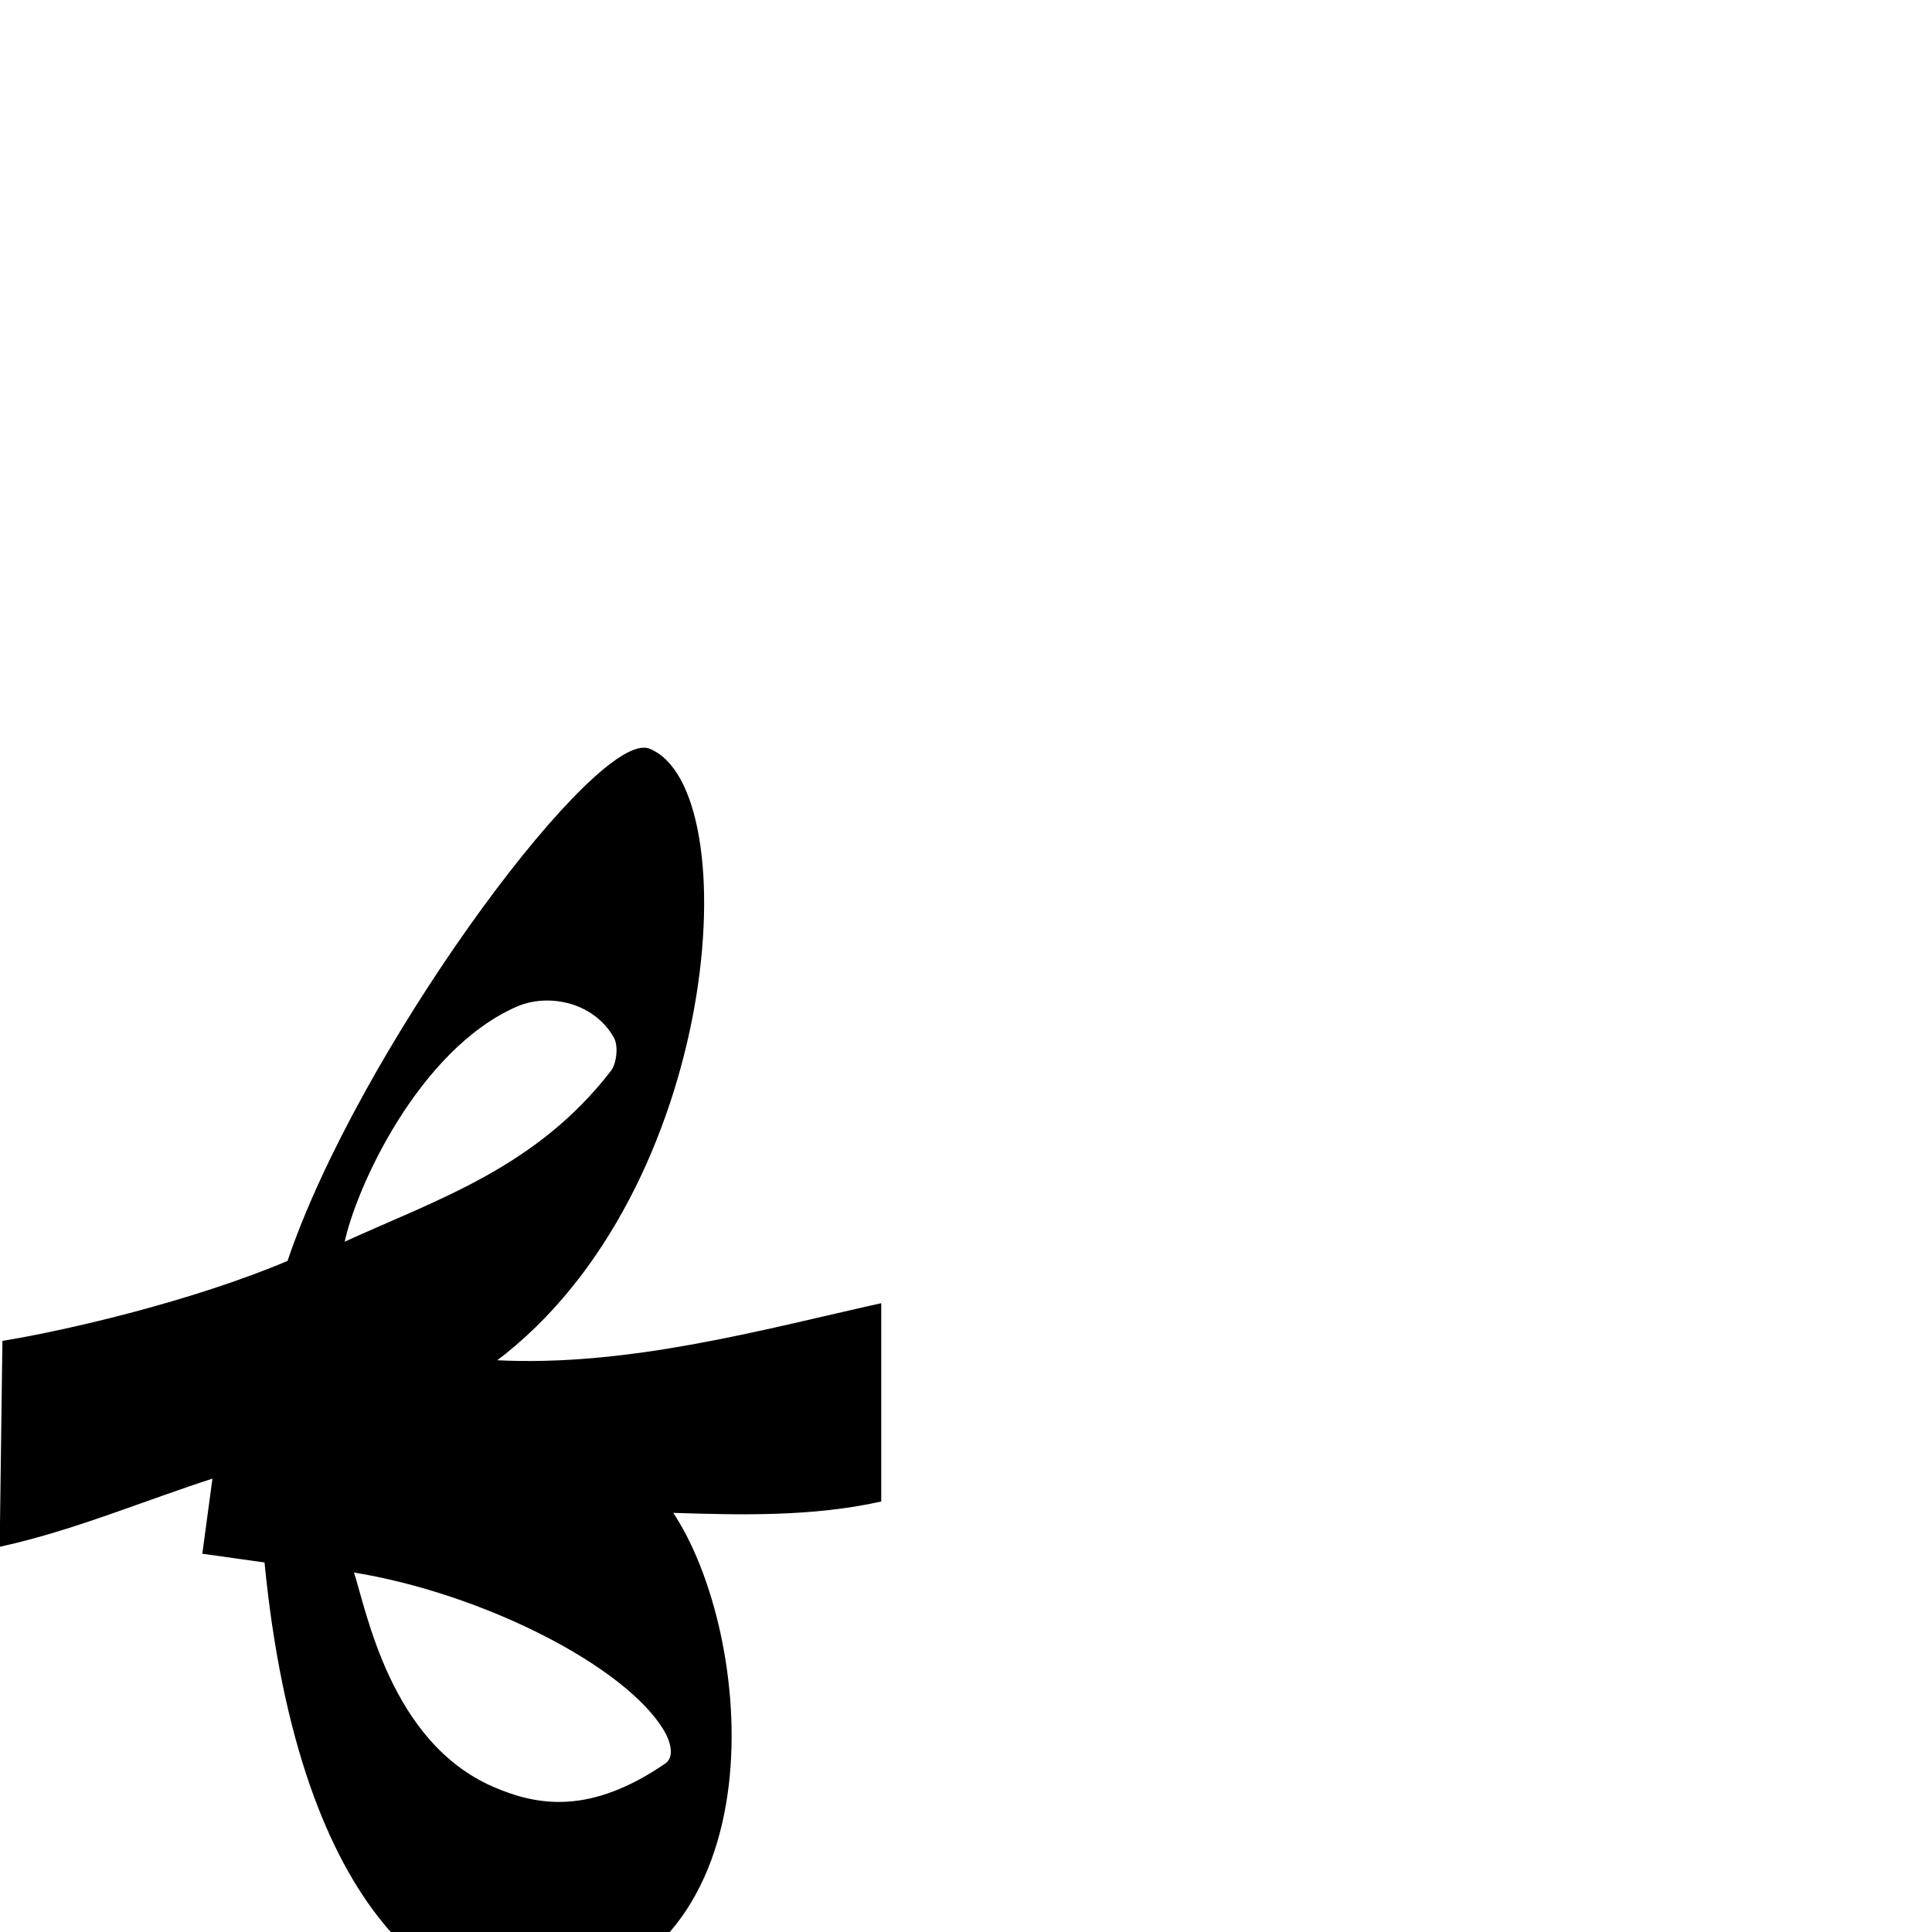
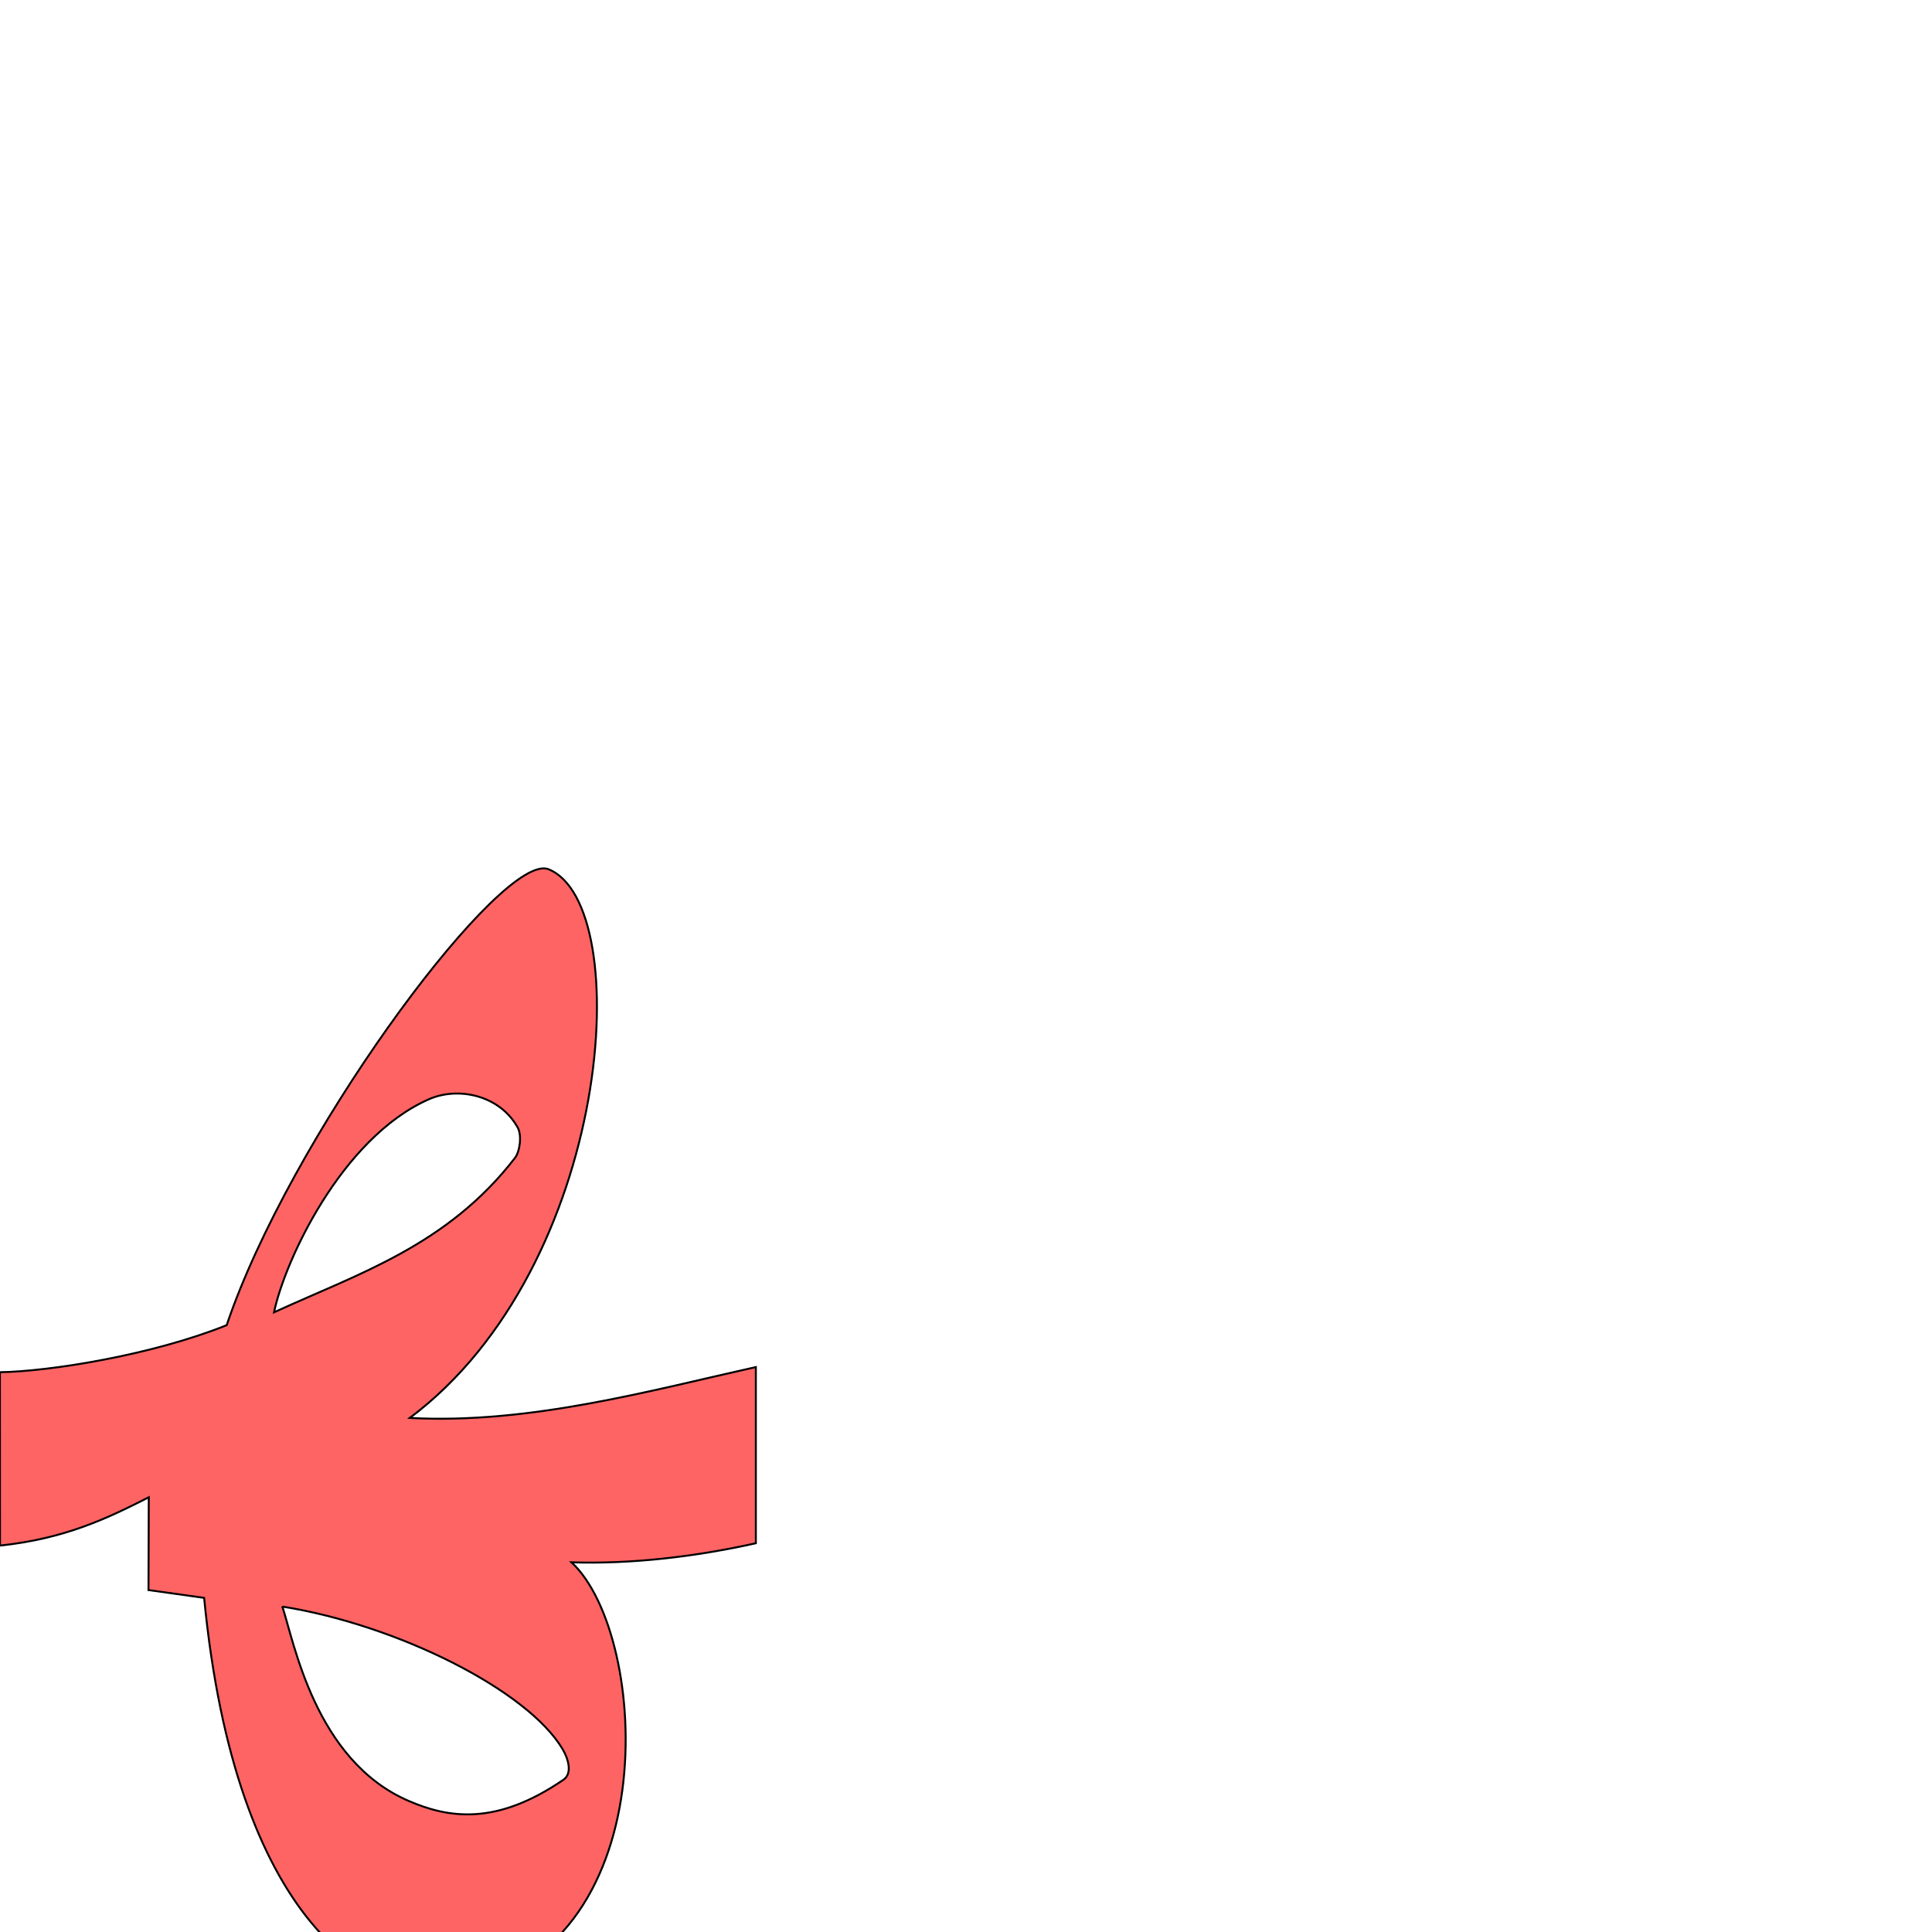
<svg xmlns="http://www.w3.org/2000/svg" version="1.0" width="1000" height="1000" id="svg5496">
  <defs id="defs5498">
    </defs>
  <g id="layer1" transform="matrix(1.3,0,0,1.3,-225.8822,137.5339)" />
-   <path style="fill:#000000;fill-rule:evenodd;stroke:#000000;stroke-width:1px;stroke-linecap:butt;stroke-linejoin:miter;stroke-opacity:1" d="M 333.25 387.5 C 301.744 387.526 185.318 546.071 149.219 653.031 C 100.063 673.837 35.214 688.987 1.75 694.469 L 0.344 800 C 38.054 791.741 74.779 776.094 110.562 764.625 L 105.281 803.781 L 137.375 808.281 C 155.527 995.458 233.606 1042.486 281.656 1034.5 C 404.592 1014.187 390.057 845.595 347.531 782.531 C 381.678 783.602 419.669 784.756 455.625 776.781 L 455.625 675.156 C 395.101 688.624 324.934 708.21 256 704.5 C 373.104 616.943 386.748 408.439 336.031 388 C 335.197 387.664 334.266 387.499 333.25 387.5 z M 282.562 517.375 C 296.414 517.152 310.772 523.598 318.188 536.844 C 320.846 541.592 319.469 550.894 316.688 554.5 C 277.641 605.116 226.2 621.316 177.719 643.562 C 183.579 614.842 216.341 543.062 267 520.688 C 271.811 518.562 277.142 517.462 282.562 517.375 z M 182.5 813.312 C 249.61 824.049 324.211 861.827 344.188 895.594 C 347.339 900.92 350.024 909.51 344.656 913.188 C 305.758 939.839 278.326 935.373 255.188 925.344 C 201.3 901.986 189.176 833.29 182.5 813.312 z " id="path2394" />
+   <path style="fill:#ff0000;fill-opacity:0.608;fill-rule:evenodd;stroke:#000000;stroke-width:1;stroke-linecap:butt;stroke-linejoin:miter;stroke-miterlimit:4;stroke-opacity:1;stroke-dasharray:none" d="M 281.414,449.471 C 253.143,449.494 149.718,589.929 117.325,685.908 78.711,701.437 25.484,709.869 -0.05,710.257 L 0,800 c 33.726,-3.62 55.264,-13.982 77.011,-25.014 l -0.156,48.026 28.799,4.038 c 16.289,167.959 86.351,210.158 129.467,202.992 110.314,-18.227 101.459,-183.641 60.682,-221.388 30.641,0.961 63.161,-2.714 95.426,-9.87 l 0,-91.191 c -54.309,12.085 -117.273,29.66 -179.129,26.331 105.08,-78.567 117.323,-265.664 71.814,-284.004 -0.749,-0.302 -1.584,-0.449 -2.496,-0.449 l 0,0 z M 235.931,566.011 c 12.429,-0.201 25.313,5.585 31.968,17.47 2.385,4.261 1.149,12.608 -1.346,15.843 -35.038,45.419 -81.198,59.956 -124.701,79.918 5.258,-25.771 34.656,-90.182 80.114,-110.259 4.317,-1.907 9.101,-2.894 13.965,-2.972 z m -89.789,265.553 c 60.22,9.634 127.161,43.534 145.087,73.833 2.828,4.779 5.237,12.487 0.42,15.787 -34.904,23.915 -59.52,19.908 -80.282,10.908 -48.355,-20.96 -59.234,-82.603 -65.225,-100.529 z" id="path2394-7" />
</svg>
